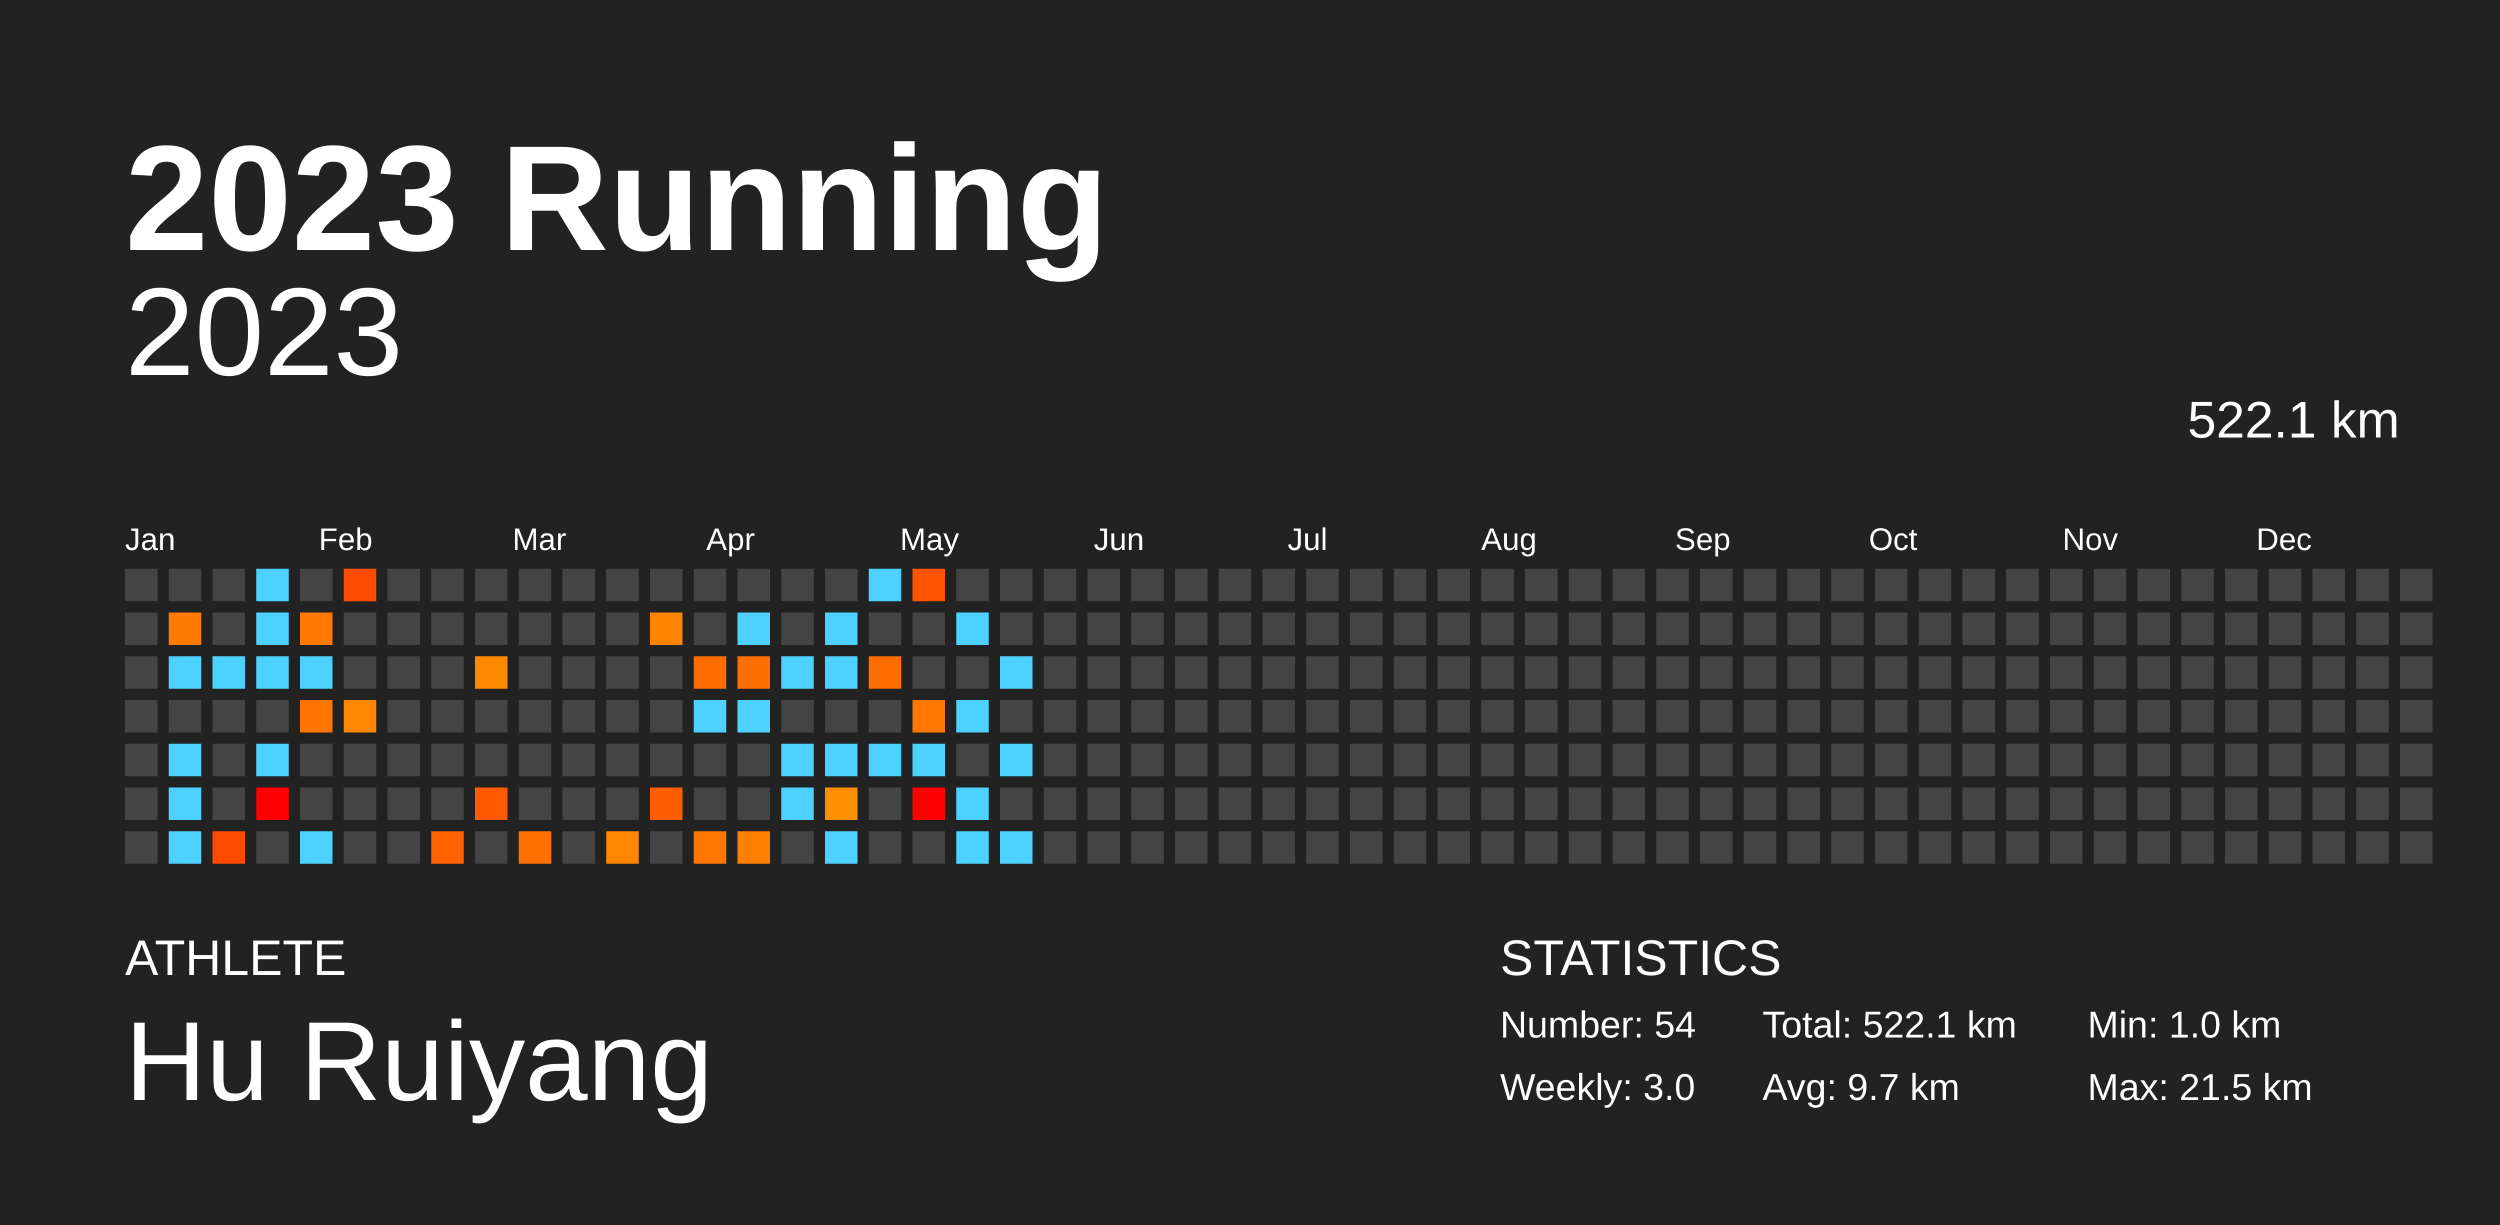
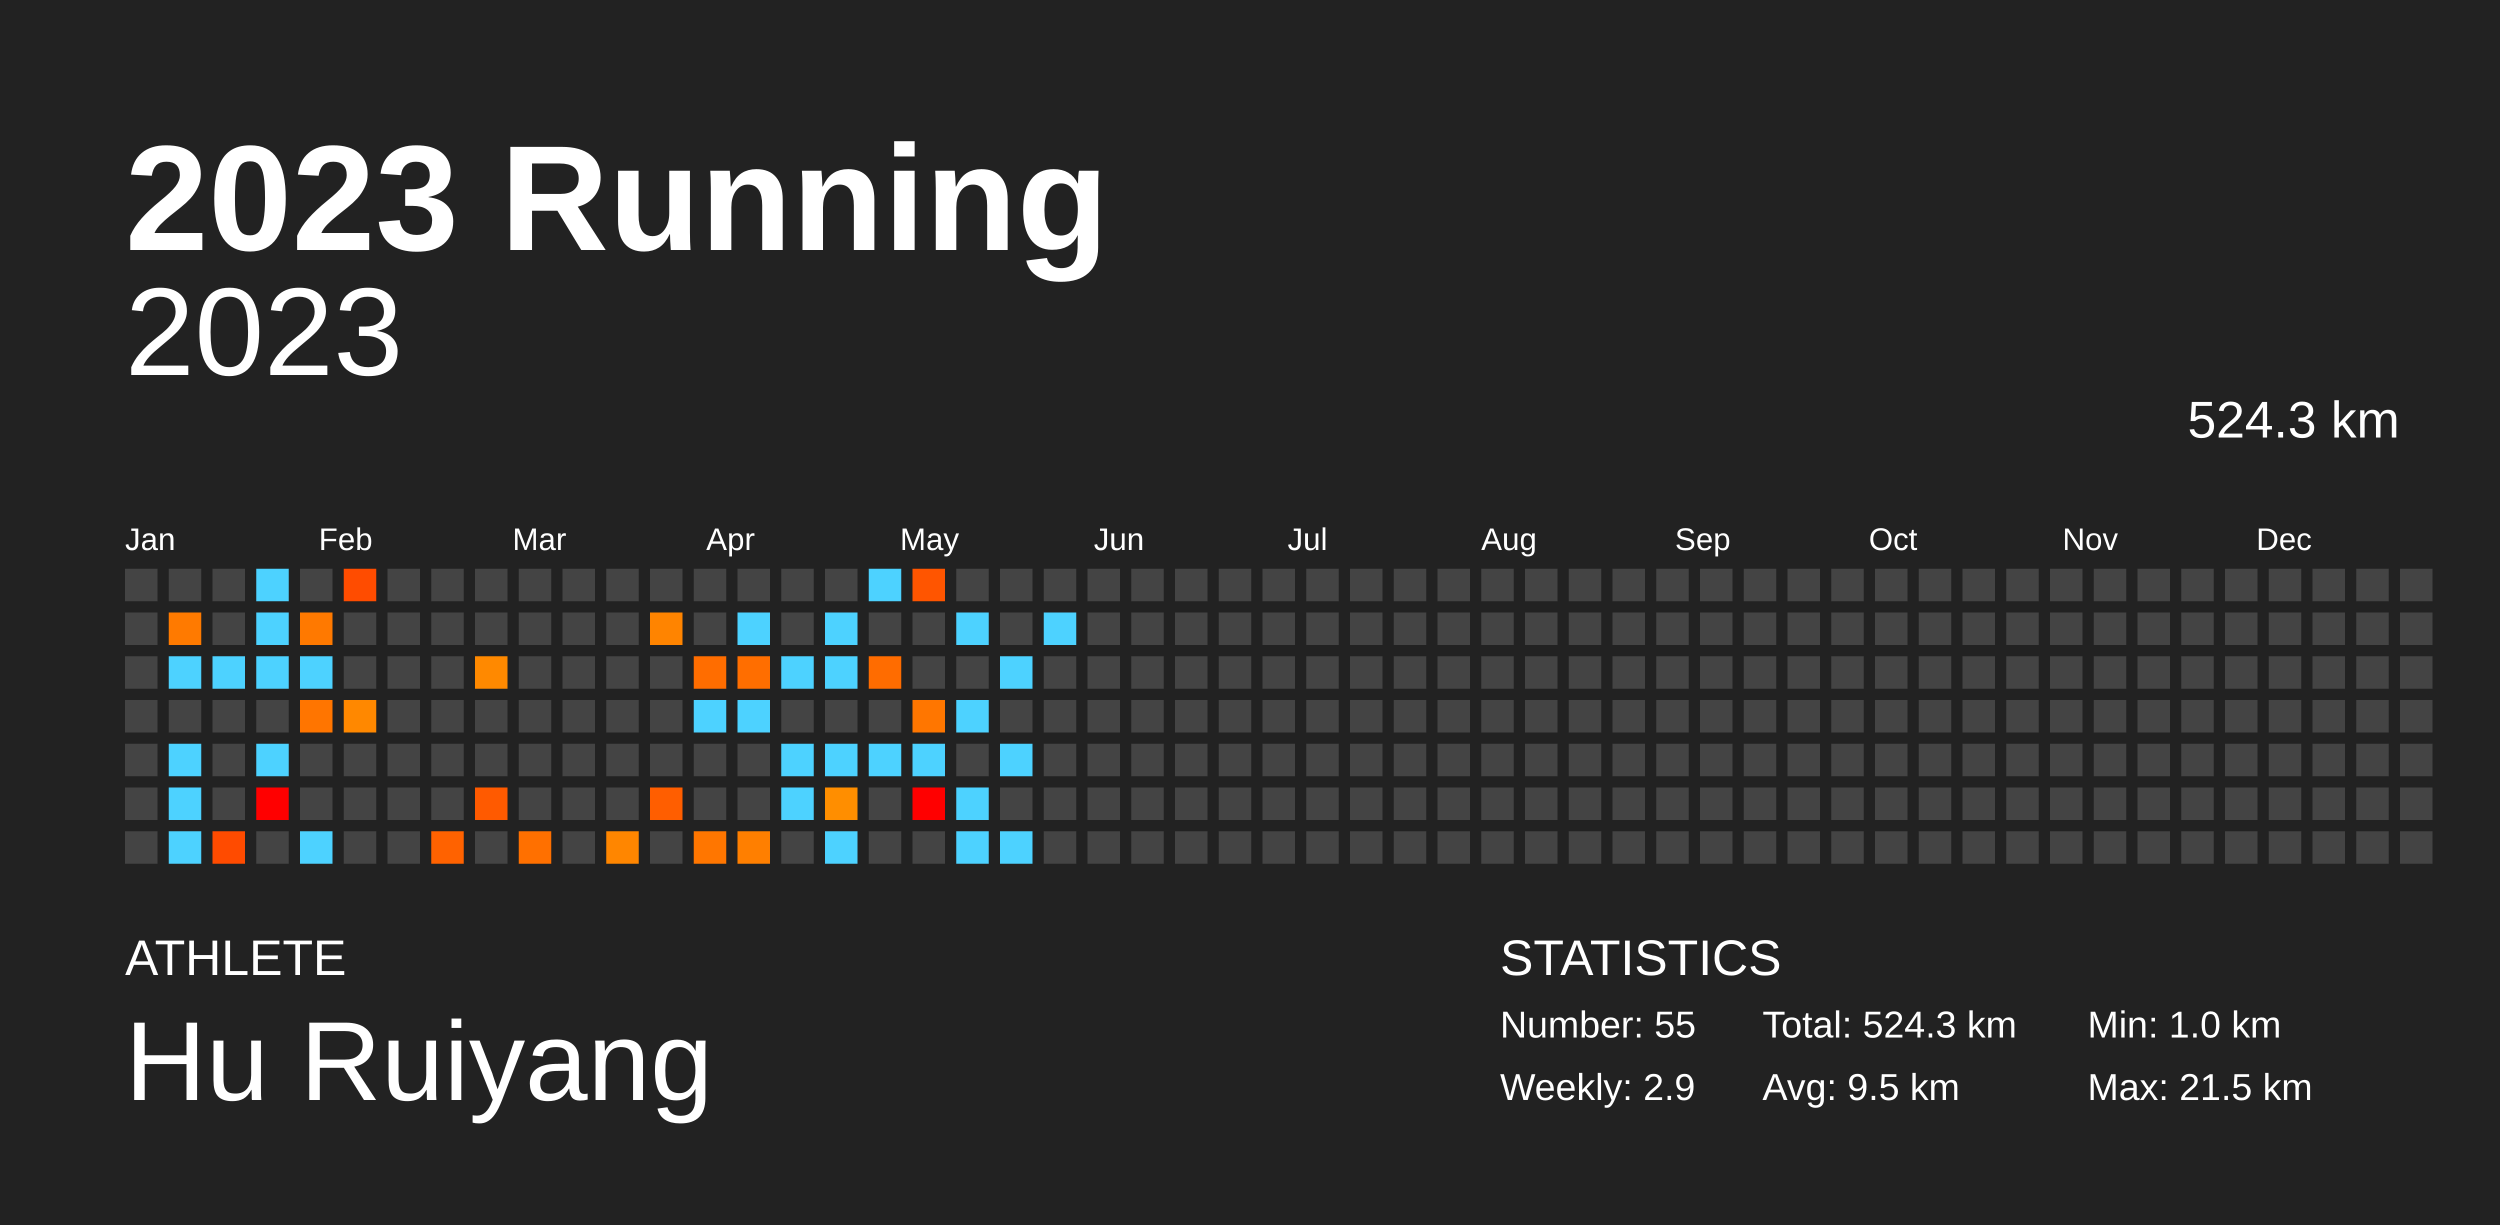
<svg xmlns="http://www.w3.org/2000/svg" baseProfile="full" height="98mm" version="1.1" viewBox="0,0,200,98" width="200mm">
  <defs />
  <rect fill="#222222" height="98" width="200" x="0" y="0" />
  <text fill="#FFFFFF" style="font-size:12px; font-family:Arial; font-weight:bold;" x="10" y="20">2023 Running</text>
  <text fill="#FFFFFF" style="font-size:4px; font-family:Arial" x="10" y="78">ATHLETE</text>
  <text fill="#FFFFFF" style="font-size:9px; font-family:Arial" x="10" y="88">Hu Ruiyang</text>
  <text fill="#FFFFFF" style="font-size:4px; font-family:Arial" x="120" y="78">STATISTICS</text>
-   <text fill="#FFFFFF" style="font-size:3px; font-family:Arial" x="120" y="83">Number: 54</text>
-   <text fill="#FFFFFF" style="font-size:3px; font-family:Arial" x="120" y="88">Weekly: 3.0</text>
-   <text fill="#FFFFFF" style="font-size:3px; font-family:Arial" x="141" y="83">Total: 522.1 km</text>
-   <text fill="#FFFFFF" style="font-size:3px; font-family:Arial" x="141" y="88">Avg: 9.7 km</text>
+   <text fill="#FFFFFF" style="font-size:3px; font-family:Arial" x="120" y="83">Number: 55</text>
+   <text fill="#FFFFFF" style="font-size:3px; font-family:Arial" x="120" y="88">Weekly: 2.9</text>
+   <text fill="#FFFFFF" style="font-size:3px; font-family:Arial" x="141" y="83">Total: 524.3 km</text>
+   <text fill="#FFFFFF" style="font-size:3px; font-family:Arial" x="141" y="88">Avg: 9.5 km</text>
  <text fill="#FFFFFF" style="font-size:3px; font-family:Arial" x="167" y="83">Min: 1.0 km</text>
  <text fill="#FFFFFF" style="font-size:3px; font-family:Arial" x="167" y="88">Max: 21.5 km</text>
  <text alignment-baseline="hanging" fill="#FFFFFF" style="font-size:10.0px; font-family:Arial;" x="10" y="30">2023</text>
-   <text alignment-baseline="hanging" fill="#FFFFFF" style="font-size:4.125px; font-family:Arial;" x="175" y="35">522.1 km</text>
+   <text alignment-baseline="hanging" fill="#FFFFFF" style="font-size:4.125px; font-family:Arial;" x="175" y="35">524.3 km</text>
  <text fill="#FFFFFF" style="font-size:2.5px; font-family:Arial" x="10.0" y="44">Jan</text>
  <text fill="#FFFFFF" style="font-size:2.5px; font-family:Arial" x="25.5" y="44">Feb</text>
  <text fill="#FFFFFF" style="font-size:2.5px; font-family:Arial" x="41.0" y="44">Mar</text>
  <text fill="#FFFFFF" style="font-size:2.5px; font-family:Arial" x="56.5" y="44">Apr</text>
  <text fill="#FFFFFF" style="font-size:2.5px; font-family:Arial" x="72.0" y="44">May</text>
  <text fill="#FFFFFF" style="font-size:2.5px; font-family:Arial" x="87.5" y="44">Jun</text>
  <text fill="#FFFFFF" style="font-size:2.5px; font-family:Arial" x="103.0" y="44">Jul</text>
  <text fill="#FFFFFF" style="font-size:2.5px; font-family:Arial" x="118.5" y="44">Aug</text>
  <text fill="#FFFFFF" style="font-size:2.5px; font-family:Arial" x="134.0" y="44">Sep</text>
  <text fill="#FFFFFF" style="font-size:2.5px; font-family:Arial" x="149.5" y="44">Oct</text>
  <text fill="#FFFFFF" style="font-size:2.5px; font-family:Arial" x="165.0" y="44">Nov</text>
  <text fill="#FFFFFF" style="font-size:2.5px; font-family:Arial" x="180.5" y="44">Dec</text>
  <rect fill="#444444" height="2.6" width="2.6" x="10.0" y="45.5" />
  <rect fill="#444444" height="2.6" width="2.6" x="10.0" y="49.0" />
  <rect fill="#444444" height="2.6" width="2.6" x="10.0" y="52.5" />
  <rect fill="#444444" height="2.6" width="2.6" x="10.0" y="56.0" />
  <rect fill="#444444" height="2.6" width="2.6" x="10.0" y="59.5" />
  <rect fill="#444444" height="2.6" width="2.6" x="10.0" y="63.0" />
  <rect fill="#444444" height="2.6" width="2.6" x="10.0" y="66.5" />
  <rect fill="#444444" height="2.6" width="2.6" x="13.5" y="45.5" />
  <rect fill="#ff7a00" height="2.6" width="2.6" x="13.5" y="49.0" />
  <rect fill="#4dd2ff" height="2.6" width="2.6" x="13.5" y="52.5" />
  <rect fill="#444444" height="2.6" width="2.6" x="13.5" y="56.0" />
  <rect fill="#4dd2ff" height="2.6" width="2.6" x="13.5" y="59.5" />
  <rect fill="#4dd2ff" height="2.6" width="2.6" x="13.5" y="63.0" />
  <rect fill="#4dd2ff" height="2.6" width="2.6" x="13.5" y="66.5" />
  <rect fill="#444444" height="2.6" width="2.6" x="17.0" y="45.5" />
  <rect fill="#444444" height="2.6" width="2.6" x="17.0" y="49.0" />
  <rect fill="#4dd2ff" height="2.6" width="2.6" x="17.0" y="52.5" />
  <rect fill="#444444" height="2.6" width="2.6" x="17.0" y="56.0" />
  <rect fill="#444444" height="2.6" width="2.6" x="17.0" y="59.5" />
  <rect fill="#444444" height="2.6" width="2.6" x="17.0" y="63.0" />
  <rect fill="#ff4b00" height="2.6" width="2.6" x="17.0" y="66.5" />
  <rect fill="#4dd2ff" height="2.6" width="2.6" x="20.5" y="45.5" />
  <rect fill="#4dd2ff" height="2.6" width="2.6" x="20.5" y="49.0" />
  <rect fill="#4dd2ff" height="2.6" width="2.6" x="20.5" y="52.5" />
  <rect fill="#444444" height="2.6" width="2.6" x="20.5" y="56.0" />
  <rect fill="#4dd2ff" height="2.6" width="2.6" x="20.5" y="59.5" />
  <rect fill="red" height="2.6" width="2.6" x="20.5" y="63.0" />
  <rect fill="#444444" height="2.6" width="2.6" x="20.5" y="66.5" />
  <rect fill="#444444" height="2.6" width="2.6" x="24.0" y="45.5" />
  <rect fill="#ff7900" height="2.6" width="2.6" x="24.0" y="49.0" />
  <rect fill="#4dd2ff" height="2.6" width="2.6" x="24.0" y="52.5" />
  <rect fill="#ff7500" height="2.6" width="2.6" x="24.0" y="56.0" />
  <rect fill="#444444" height="2.6" width="2.6" x="24.0" y="59.5" />
  <rect fill="#444444" height="2.6" width="2.6" x="24.0" y="63.0" />
  <rect fill="#4dd2ff" height="2.6" width="2.6" x="24.0" y="66.5" />
  <rect fill="#ff4c00" height="2.6" width="2.6" x="27.5" y="45.5" />
  <rect fill="#444444" height="2.6" width="2.6" x="27.5" y="49.0" />
  <rect fill="#444444" height="2.6" width="2.6" x="27.5" y="52.5" />
  <rect fill="#ff8800" height="2.6" width="2.6" x="27.5" y="56.0" />
  <rect fill="#444444" height="2.6" width="2.6" x="27.5" y="59.5" />
  <rect fill="#444444" height="2.6" width="2.6" x="27.5" y="63.0" />
  <rect fill="#444444" height="2.6" width="2.6" x="27.5" y="66.5" />
  <rect fill="#444444" height="2.6" width="2.6" x="31.0" y="45.5" />
  <rect fill="#444444" height="2.6" width="2.6" x="31.0" y="49.0" />
  <rect fill="#444444" height="2.6" width="2.6" x="31.0" y="52.5" />
  <rect fill="#444444" height="2.6" width="2.6" x="31.0" y="56.0" />
  <rect fill="#444444" height="2.6" width="2.6" x="31.0" y="59.5" />
  <rect fill="#444444" height="2.6" width="2.6" x="31.0" y="63.0" />
  <rect fill="#444444" height="2.6" width="2.6" x="31.0" y="66.5" />
  <rect fill="#444444" height="2.6" width="2.6" x="34.5" y="45.5" />
  <rect fill="#444444" height="2.6" width="2.6" x="34.5" y="49.0" />
  <rect fill="#444444" height="2.6" width="2.6" x="34.5" y="52.5" />
  <rect fill="#444444" height="2.6" width="2.6" x="34.5" y="56.0" />
  <rect fill="#444444" height="2.6" width="2.6" x="34.5" y="59.5" />
  <rect fill="#444444" height="2.6" width="2.6" x="34.5" y="63.0" />
  <rect fill="#ff6200" height="2.6" width="2.6" x="34.5" y="66.5" />
  <rect fill="#444444" height="2.6" width="2.6" x="38.0" y="45.5" />
  <rect fill="#444444" height="2.6" width="2.6" x="38.0" y="49.0" />
  <rect fill="#ff8900" height="2.6" width="2.6" x="38.0" y="52.5" />
  <rect fill="#444444" height="2.6" width="2.6" x="38.0" y="56.0" />
  <rect fill="#444444" height="2.6" width="2.6" x="38.0" y="59.5" />
  <rect fill="#ff5a00" height="2.6" width="2.6" x="38.0" y="63.0" />
  <rect fill="#444444" height="2.6" width="2.6" x="38.0" y="66.5" />
  <rect fill="#444444" height="2.6" width="2.6" x="41.5" y="45.5" />
  <rect fill="#444444" height="2.6" width="2.6" x="41.5" y="49.0" />
  <rect fill="#444444" height="2.6" width="2.6" x="41.5" y="52.5" />
  <rect fill="#444444" height="2.6" width="2.6" x="41.5" y="56.0" />
  <rect fill="#444444" height="2.6" width="2.6" x="41.5" y="59.5" />
  <rect fill="#444444" height="2.6" width="2.6" x="41.5" y="63.0" />
  <rect fill="#ff7000" height="2.6" width="2.6" x="41.5" y="66.5" />
  <rect fill="#444444" height="2.6" width="2.6" x="45.0" y="45.5" />
  <rect fill="#444444" height="2.6" width="2.6" x="45.0" y="49.0" />
  <rect fill="#444444" height="2.6" width="2.6" x="45.0" y="52.5" />
  <rect fill="#444444" height="2.6" width="2.6" x="45.0" y="56.0" />
  <rect fill="#444444" height="2.6" width="2.6" x="45.0" y="59.5" />
  <rect fill="#444444" height="2.6" width="2.6" x="45.0" y="63.0" />
  <rect fill="#444444" height="2.6" width="2.6" x="45.0" y="66.5" />
  <rect fill="#444444" height="2.6" width="2.6" x="48.5" y="45.5" />
  <rect fill="#444444" height="2.6" width="2.6" x="48.5" y="49.0" />
  <rect fill="#444444" height="2.6" width="2.6" x="48.5" y="52.5" />
  <rect fill="#444444" height="2.6" width="2.6" x="48.5" y="56.0" />
  <rect fill="#444444" height="2.6" width="2.6" x="48.5" y="59.5" />
  <rect fill="#444444" height="2.6" width="2.6" x="48.5" y="63.0" />
  <rect fill="#ff8600" height="2.6" width="2.6" x="48.5" y="66.5" />
  <rect fill="#444444" height="2.6" width="2.6" x="52.0" y="45.5" />
  <rect fill="#ff8400" height="2.6" width="2.6" x="52.0" y="49.0" />
  <rect fill="#444444" height="2.6" width="2.6" x="52.0" y="52.5" />
  <rect fill="#444444" height="2.6" width="2.6" x="52.0" y="56.0" />
  <rect fill="#444444" height="2.6" width="2.6" x="52.0" y="59.5" />
  <rect fill="#ff5e00" height="2.6" width="2.6" x="52.0" y="63.0" />
  <rect fill="#444444" height="2.6" width="2.6" x="52.0" y="66.5" />
  <rect fill="#444444" height="2.6" width="2.6" x="55.5" y="45.5" />
  <rect fill="#444444" height="2.6" width="2.6" x="55.5" y="49.0" />
  <rect fill="#ff6d00" height="2.6" width="2.6" x="55.5" y="52.5" />
  <rect fill="#4dd2ff" height="2.6" width="2.6" x="55.5" y="56.0" />
  <rect fill="#444444" height="2.6" width="2.6" x="55.5" y="59.5" />
  <rect fill="#444444" height="2.6" width="2.6" x="55.5" y="63.0" />
  <rect fill="#ff7600" height="2.6" width="2.6" x="55.5" y="66.5" />
  <rect fill="#444444" height="2.6" width="2.6" x="59.0" y="45.5" />
  <rect fill="#4dd2ff" height="2.6" width="2.6" x="59.0" y="49.0" />
  <rect fill="#ff6e00" height="2.6" width="2.6" x="59.0" y="52.5" />
  <rect fill="#4dd2ff" height="2.6" width="2.6" x="59.0" y="56.0" />
  <rect fill="#444444" height="2.6" width="2.6" x="59.0" y="59.5" />
  <rect fill="#444444" height="2.6" width="2.6" x="59.0" y="63.0" />
  <rect fill="#ff7f00" height="2.6" width="2.6" x="59.0" y="66.5" />
  <rect fill="#444444" height="2.6" width="2.6" x="62.5" y="45.5" />
  <rect fill="#444444" height="2.6" width="2.6" x="62.5" y="49.0" />
  <rect fill="#4dd2ff" height="2.6" width="2.6" x="62.5" y="52.5" />
  <rect fill="#444444" height="2.6" width="2.6" x="62.5" y="56.0" />
  <rect fill="#4dd2ff" height="2.6" width="2.6" x="62.5" y="59.5" />
  <rect fill="#4dd2ff" height="2.6" width="2.6" x="62.5" y="63.0" />
  <rect fill="#444444" height="2.6" width="2.6" x="62.5" y="66.5" />
  <rect fill="#444444" height="2.6" width="2.6" x="66.0" y="45.5" />
  <rect fill="#4dd2ff" height="2.6" width="2.6" x="66.0" y="49.0" />
  <rect fill="#4dd2ff" height="2.6" width="2.6" x="66.0" y="52.5" />
  <rect fill="#444444" height="2.6" width="2.6" x="66.0" y="56.0" />
  <rect fill="#4dd2ff" height="2.6" width="2.6" x="66.0" y="59.5" />
  <rect fill="#ff8e00" height="2.6" width="2.6" x="66.0" y="63.0" />
  <rect fill="#4dd2ff" height="2.6" width="2.6" x="66.0" y="66.5" />
  <rect fill="#4dd2ff" height="2.6" width="2.6" x="69.5" y="45.5" />
  <rect fill="#444444" height="2.6" width="2.6" x="69.5" y="49.0" />
  <rect fill="#ff6c00" height="2.6" width="2.6" x="69.5" y="52.5" />
  <rect fill="#444444" height="2.6" width="2.6" x="69.5" y="56.0" />
  <rect fill="#4dd2ff" height="2.6" width="2.6" x="69.5" y="59.5" />
  <rect fill="#444444" height="2.6" width="2.6" x="69.5" y="63.0" />
  <rect fill="#444444" height="2.6" width="2.6" x="69.5" y="66.5" />
  <rect fill="#ff5500" height="2.6" width="2.6" x="73.0" y="45.5" />
  <rect fill="#444444" height="2.6" width="2.6" x="73.0" y="49.0" />
  <rect fill="#444444" height="2.6" width="2.6" x="73.0" y="52.5" />
  <rect fill="#ff7600" height="2.6" width="2.6" x="73.0" y="56.0" />
  <rect fill="#4dd2ff" height="2.6" width="2.6" x="73.0" y="59.5" />
  <rect fill="red" height="2.6" width="2.6" x="73.0" y="63.0" />
  <rect fill="#444444" height="2.6" width="2.6" x="73.0" y="66.5" />
  <rect fill="#444444" height="2.6" width="2.6" x="76.5" y="45.5" />
  <rect fill="#4dd2ff" height="2.6" width="2.6" x="76.5" y="49.0" />
  <rect fill="#444444" height="2.6" width="2.6" x="76.5" y="52.5" />
  <rect fill="#4dd2ff" height="2.6" width="2.6" x="76.5" y="56.0" />
  <rect fill="#444444" height="2.6" width="2.6" x="76.5" y="59.5" />
  <rect fill="#4dd2ff" height="2.6" width="2.6" x="76.5" y="63.0" />
  <rect fill="#4dd2ff" height="2.6" width="2.6" x="76.5" y="66.5" />
  <rect fill="#444444" height="2.6" width="2.6" x="80.0" y="45.5" />
  <rect fill="#444444" height="2.6" width="2.6" x="80.0" y="49.0" />
  <rect fill="#4dd2ff" height="2.6" width="2.6" x="80.0" y="52.5" />
  <rect fill="#444444" height="2.6" width="2.6" x="80.0" y="56.0" />
  <rect fill="#4dd2ff" height="2.6" width="2.6" x="80.0" y="59.5" />
  <rect fill="#444444" height="2.6" width="2.6" x="80.0" y="63.0" />
  <rect fill="#4dd2ff" height="2.6" width="2.6" x="80.0" y="66.5" />
  <rect fill="#444444" height="2.6" width="2.6" x="83.5" y="45.5" />
-   <rect fill="#444444" height="2.6" width="2.6" x="83.5" y="49.0" />
+   <rect fill="#4dd2ff" height="2.6" width="2.6" x="83.5" y="49.0" />
  <rect fill="#444444" height="2.6" width="2.6" x="83.5" y="52.5" />
  <rect fill="#444444" height="2.6" width="2.6" x="83.5" y="56.0" />
  <rect fill="#444444" height="2.6" width="2.6" x="83.5" y="59.5" />
  <rect fill="#444444" height="2.6" width="2.6" x="83.5" y="63.0" />
  <rect fill="#444444" height="2.6" width="2.6" x="83.5" y="66.5" />
  <rect fill="#444444" height="2.6" width="2.6" x="87.0" y="45.5" />
  <rect fill="#444444" height="2.6" width="2.6" x="87.0" y="49.0" />
  <rect fill="#444444" height="2.6" width="2.6" x="87.0" y="52.5" />
  <rect fill="#444444" height="2.6" width="2.6" x="87.0" y="56.0" />
  <rect fill="#444444" height="2.6" width="2.6" x="87.0" y="59.5" />
  <rect fill="#444444" height="2.6" width="2.6" x="87.0" y="63.0" />
  <rect fill="#444444" height="2.6" width="2.6" x="87.0" y="66.5" />
  <rect fill="#444444" height="2.6" width="2.6" x="90.5" y="45.5" />
  <rect fill="#444444" height="2.6" width="2.6" x="90.5" y="49.0" />
  <rect fill="#444444" height="2.6" width="2.6" x="90.5" y="52.5" />
  <rect fill="#444444" height="2.6" width="2.6" x="90.5" y="56.0" />
  <rect fill="#444444" height="2.6" width="2.6" x="90.5" y="59.5" />
  <rect fill="#444444" height="2.6" width="2.6" x="90.5" y="63.0" />
  <rect fill="#444444" height="2.6" width="2.6" x="90.5" y="66.5" />
  <rect fill="#444444" height="2.6" width="2.6" x="94.0" y="45.5" />
  <rect fill="#444444" height="2.6" width="2.6" x="94.0" y="49.0" />
  <rect fill="#444444" height="2.6" width="2.6" x="94.0" y="52.5" />
  <rect fill="#444444" height="2.6" width="2.6" x="94.0" y="56.0" />
  <rect fill="#444444" height="2.6" width="2.6" x="94.0" y="59.5" />
  <rect fill="#444444" height="2.6" width="2.6" x="94.0" y="63.0" />
  <rect fill="#444444" height="2.6" width="2.6" x="94.0" y="66.5" />
  <rect fill="#444444" height="2.6" width="2.6" x="97.5" y="45.5" />
  <rect fill="#444444" height="2.6" width="2.6" x="97.5" y="49.0" />
  <rect fill="#444444" height="2.6" width="2.6" x="97.5" y="52.5" />
  <rect fill="#444444" height="2.6" width="2.6" x="97.5" y="56.0" />
  <rect fill="#444444" height="2.6" width="2.6" x="97.5" y="59.5" />
  <rect fill="#444444" height="2.6" width="2.6" x="97.5" y="63.0" />
  <rect fill="#444444" height="2.6" width="2.6" x="97.5" y="66.5" />
  <rect fill="#444444" height="2.6" width="2.6" x="101.0" y="45.5" />
  <rect fill="#444444" height="2.6" width="2.6" x="101.0" y="49.0" />
  <rect fill="#444444" height="2.6" width="2.6" x="101.0" y="52.5" />
  <rect fill="#444444" height="2.6" width="2.6" x="101.0" y="56.0" />
  <rect fill="#444444" height="2.6" width="2.6" x="101.0" y="59.5" />
  <rect fill="#444444" height="2.6" width="2.6" x="101.0" y="63.0" />
  <rect fill="#444444" height="2.6" width="2.6" x="101.0" y="66.5" />
  <rect fill="#444444" height="2.6" width="2.6" x="104.5" y="45.5" />
  <rect fill="#444444" height="2.6" width="2.6" x="104.5" y="49.0" />
  <rect fill="#444444" height="2.6" width="2.6" x="104.5" y="52.5" />
  <rect fill="#444444" height="2.6" width="2.6" x="104.5" y="56.0" />
  <rect fill="#444444" height="2.6" width="2.6" x="104.5" y="59.5" />
  <rect fill="#444444" height="2.6" width="2.6" x="104.5" y="63.0" />
  <rect fill="#444444" height="2.6" width="2.6" x="104.5" y="66.5" />
  <rect fill="#444444" height="2.6" width="2.6" x="108.0" y="45.5" />
  <rect fill="#444444" height="2.6" width="2.6" x="108.0" y="49.0" />
  <rect fill="#444444" height="2.6" width="2.6" x="108.0" y="52.5" />
  <rect fill="#444444" height="2.6" width="2.6" x="108.0" y="56.0" />
  <rect fill="#444444" height="2.6" width="2.6" x="108.0" y="59.5" />
  <rect fill="#444444" height="2.6" width="2.6" x="108.0" y="63.0" />
  <rect fill="#444444" height="2.6" width="2.6" x="108.0" y="66.5" />
  <rect fill="#444444" height="2.6" width="2.6" x="111.5" y="45.5" />
  <rect fill="#444444" height="2.6" width="2.6" x="111.5" y="49.0" />
  <rect fill="#444444" height="2.6" width="2.6" x="111.5" y="52.5" />
  <rect fill="#444444" height="2.6" width="2.6" x="111.5" y="56.0" />
  <rect fill="#444444" height="2.6" width="2.6" x="111.5" y="59.5" />
  <rect fill="#444444" height="2.6" width="2.6" x="111.5" y="63.0" />
  <rect fill="#444444" height="2.6" width="2.6" x="111.5" y="66.5" />
  <rect fill="#444444" height="2.6" width="2.6" x="115.0" y="45.5" />
  <rect fill="#444444" height="2.6" width="2.6" x="115.0" y="49.0" />
  <rect fill="#444444" height="2.6" width="2.6" x="115.0" y="52.5" />
  <rect fill="#444444" height="2.6" width="2.6" x="115.0" y="56.0" />
  <rect fill="#444444" height="2.6" width="2.6" x="115.0" y="59.5" />
  <rect fill="#444444" height="2.6" width="2.6" x="115.0" y="63.0" />
  <rect fill="#444444" height="2.6" width="2.6" x="115.0" y="66.5" />
  <rect fill="#444444" height="2.6" width="2.6" x="118.5" y="45.5" />
  <rect fill="#444444" height="2.6" width="2.6" x="118.5" y="49.0" />
  <rect fill="#444444" height="2.6" width="2.6" x="118.5" y="52.5" />
  <rect fill="#444444" height="2.6" width="2.6" x="118.5" y="56.0" />
  <rect fill="#444444" height="2.6" width="2.6" x="118.5" y="59.5" />
  <rect fill="#444444" height="2.6" width="2.6" x="118.5" y="63.0" />
  <rect fill="#444444" height="2.6" width="2.6" x="118.5" y="66.5" />
  <rect fill="#444444" height="2.6" width="2.6" x="122.0" y="45.5" />
  <rect fill="#444444" height="2.6" width="2.6" x="122.0" y="49.0" />
  <rect fill="#444444" height="2.6" width="2.6" x="122.0" y="52.5" />
  <rect fill="#444444" height="2.6" width="2.6" x="122.0" y="56.0" />
  <rect fill="#444444" height="2.6" width="2.6" x="122.0" y="59.5" />
  <rect fill="#444444" height="2.6" width="2.6" x="122.0" y="63.0" />
  <rect fill="#444444" height="2.6" width="2.6" x="122.0" y="66.5" />
  <rect fill="#444444" height="2.6" width="2.6" x="125.5" y="45.5" />
  <rect fill="#444444" height="2.6" width="2.6" x="125.5" y="49.0" />
  <rect fill="#444444" height="2.6" width="2.6" x="125.5" y="52.5" />
  <rect fill="#444444" height="2.6" width="2.6" x="125.5" y="56.0" />
  <rect fill="#444444" height="2.6" width="2.6" x="125.5" y="59.5" />
  <rect fill="#444444" height="2.6" width="2.6" x="125.5" y="63.0" />
  <rect fill="#444444" height="2.6" width="2.6" x="125.5" y="66.5" />
  <rect fill="#444444" height="2.6" width="2.6" x="129.0" y="45.5" />
  <rect fill="#444444" height="2.6" width="2.6" x="129.0" y="49.0" />
  <rect fill="#444444" height="2.6" width="2.6" x="129.0" y="52.5" />
  <rect fill="#444444" height="2.6" width="2.6" x="129.0" y="56.0" />
  <rect fill="#444444" height="2.6" width="2.6" x="129.0" y="59.5" />
  <rect fill="#444444" height="2.6" width="2.6" x="129.0" y="63.0" />
  <rect fill="#444444" height="2.6" width="2.6" x="129.0" y="66.5" />
  <rect fill="#444444" height="2.6" width="2.6" x="132.5" y="45.5" />
  <rect fill="#444444" height="2.6" width="2.6" x="132.5" y="49.0" />
  <rect fill="#444444" height="2.6" width="2.6" x="132.5" y="52.5" />
  <rect fill="#444444" height="2.6" width="2.6" x="132.5" y="56.0" />
  <rect fill="#444444" height="2.6" width="2.6" x="132.5" y="59.5" />
  <rect fill="#444444" height="2.6" width="2.6" x="132.5" y="63.0" />
  <rect fill="#444444" height="2.6" width="2.6" x="132.5" y="66.5" />
  <rect fill="#444444" height="2.6" width="2.6" x="136.0" y="45.5" />
  <rect fill="#444444" height="2.6" width="2.6" x="136.0" y="49.0" />
  <rect fill="#444444" height="2.6" width="2.6" x="136.0" y="52.5" />
  <rect fill="#444444" height="2.6" width="2.6" x="136.0" y="56.0" />
  <rect fill="#444444" height="2.6" width="2.6" x="136.0" y="59.5" />
  <rect fill="#444444" height="2.6" width="2.6" x="136.0" y="63.0" />
  <rect fill="#444444" height="2.6" width="2.6" x="136.0" y="66.5" />
  <rect fill="#444444" height="2.6" width="2.6" x="139.5" y="45.5" />
  <rect fill="#444444" height="2.6" width="2.6" x="139.5" y="49.0" />
  <rect fill="#444444" height="2.6" width="2.6" x="139.5" y="52.5" />
  <rect fill="#444444" height="2.6" width="2.6" x="139.5" y="56.0" />
  <rect fill="#444444" height="2.6" width="2.6" x="139.5" y="59.5" />
  <rect fill="#444444" height="2.6" width="2.6" x="139.5" y="63.0" />
  <rect fill="#444444" height="2.6" width="2.6" x="139.5" y="66.5" />
  <rect fill="#444444" height="2.6" width="2.6" x="143.0" y="45.5" />
  <rect fill="#444444" height="2.6" width="2.6" x="143.0" y="49.0" />
  <rect fill="#444444" height="2.6" width="2.6" x="143.0" y="52.5" />
  <rect fill="#444444" height="2.6" width="2.6" x="143.0" y="56.0" />
  <rect fill="#444444" height="2.6" width="2.6" x="143.0" y="59.5" />
  <rect fill="#444444" height="2.6" width="2.6" x="143.0" y="63.0" />
  <rect fill="#444444" height="2.6" width="2.6" x="143.0" y="66.5" />
  <rect fill="#444444" height="2.6" width="2.6" x="146.5" y="45.5" />
  <rect fill="#444444" height="2.6" width="2.6" x="146.5" y="49.0" />
  <rect fill="#444444" height="2.6" width="2.6" x="146.5" y="52.5" />
  <rect fill="#444444" height="2.6" width="2.6" x="146.5" y="56.0" />
  <rect fill="#444444" height="2.6" width="2.6" x="146.5" y="59.5" />
  <rect fill="#444444" height="2.6" width="2.6" x="146.5" y="63.0" />
  <rect fill="#444444" height="2.6" width="2.6" x="146.5" y="66.5" />
  <rect fill="#444444" height="2.6" width="2.6" x="150.0" y="45.5" />
  <rect fill="#444444" height="2.6" width="2.6" x="150.0" y="49.0" />
  <rect fill="#444444" height="2.6" width="2.6" x="150.0" y="52.5" />
  <rect fill="#444444" height="2.6" width="2.6" x="150.0" y="56.0" />
  <rect fill="#444444" height="2.6" width="2.6" x="150.0" y="59.5" />
  <rect fill="#444444" height="2.6" width="2.6" x="150.0" y="63.0" />
  <rect fill="#444444" height="2.6" width="2.6" x="150.0" y="66.5" />
  <rect fill="#444444" height="2.6" width="2.6" x="153.5" y="45.5" />
  <rect fill="#444444" height="2.6" width="2.6" x="153.5" y="49.0" />
  <rect fill="#444444" height="2.6" width="2.6" x="153.5" y="52.5" />
  <rect fill="#444444" height="2.6" width="2.6" x="153.5" y="56.0" />
  <rect fill="#444444" height="2.6" width="2.6" x="153.5" y="59.5" />
  <rect fill="#444444" height="2.6" width="2.6" x="153.5" y="63.0" />
  <rect fill="#444444" height="2.6" width="2.6" x="153.5" y="66.5" />
  <rect fill="#444444" height="2.6" width="2.6" x="157.0" y="45.5" />
  <rect fill="#444444" height="2.6" width="2.6" x="157.0" y="49.0" />
  <rect fill="#444444" height="2.6" width="2.6" x="157.0" y="52.5" />
  <rect fill="#444444" height="2.6" width="2.6" x="157.0" y="56.0" />
  <rect fill="#444444" height="2.6" width="2.6" x="157.0" y="59.5" />
  <rect fill="#444444" height="2.6" width="2.6" x="157.0" y="63.0" />
  <rect fill="#444444" height="2.6" width="2.6" x="157.0" y="66.5" />
  <rect fill="#444444" height="2.6" width="2.6" x="160.5" y="45.5" />
  <rect fill="#444444" height="2.6" width="2.6" x="160.5" y="49.0" />
  <rect fill="#444444" height="2.6" width="2.6" x="160.5" y="52.5" />
  <rect fill="#444444" height="2.6" width="2.6" x="160.5" y="56.0" />
  <rect fill="#444444" height="2.6" width="2.6" x="160.5" y="59.5" />
  <rect fill="#444444" height="2.6" width="2.6" x="160.5" y="63.0" />
  <rect fill="#444444" height="2.6" width="2.6" x="160.5" y="66.5" />
  <rect fill="#444444" height="2.6" width="2.6" x="164.0" y="45.5" />
  <rect fill="#444444" height="2.6" width="2.6" x="164.0" y="49.0" />
  <rect fill="#444444" height="2.6" width="2.6" x="164.0" y="52.5" />
  <rect fill="#444444" height="2.6" width="2.6" x="164.0" y="56.0" />
  <rect fill="#444444" height="2.6" width="2.6" x="164.0" y="59.5" />
  <rect fill="#444444" height="2.6" width="2.6" x="164.0" y="63.0" />
  <rect fill="#444444" height="2.6" width="2.6" x="164.0" y="66.5" />
  <rect fill="#444444" height="2.6" width="2.6" x="167.5" y="45.5" />
  <rect fill="#444444" height="2.6" width="2.6" x="167.5" y="49.0" />
  <rect fill="#444444" height="2.6" width="2.6" x="167.5" y="52.5" />
  <rect fill="#444444" height="2.6" width="2.6" x="167.5" y="56.0" />
  <rect fill="#444444" height="2.6" width="2.6" x="167.5" y="59.5" />
  <rect fill="#444444" height="2.6" width="2.6" x="167.5" y="63.0" />
  <rect fill="#444444" height="2.6" width="2.6" x="167.5" y="66.5" />
  <rect fill="#444444" height="2.6" width="2.6" x="171.0" y="45.5" />
  <rect fill="#444444" height="2.6" width="2.6" x="171.0" y="49.0" />
  <rect fill="#444444" height="2.6" width="2.6" x="171.0" y="52.5" />
  <rect fill="#444444" height="2.6" width="2.6" x="171.0" y="56.0" />
  <rect fill="#444444" height="2.6" width="2.6" x="171.0" y="59.5" />
  <rect fill="#444444" height="2.6" width="2.6" x="171.0" y="63.0" />
  <rect fill="#444444" height="2.6" width="2.6" x="171.0" y="66.5" />
  <rect fill="#444444" height="2.6" width="2.6" x="174.5" y="45.5" />
  <rect fill="#444444" height="2.6" width="2.6" x="174.5" y="49.0" />
  <rect fill="#444444" height="2.6" width="2.6" x="174.5" y="52.5" />
  <rect fill="#444444" height="2.6" width="2.6" x="174.5" y="56.0" />
  <rect fill="#444444" height="2.6" width="2.6" x="174.5" y="59.5" />
  <rect fill="#444444" height="2.6" width="2.6" x="174.5" y="63.0" />
  <rect fill="#444444" height="2.6" width="2.6" x="174.5" y="66.5" />
  <rect fill="#444444" height="2.6" width="2.6" x="178.0" y="45.5" />
  <rect fill="#444444" height="2.6" width="2.6" x="178.0" y="49.0" />
  <rect fill="#444444" height="2.6" width="2.6" x="178.0" y="52.5" />
  <rect fill="#444444" height="2.6" width="2.6" x="178.0" y="56.0" />
  <rect fill="#444444" height="2.6" width="2.6" x="178.0" y="59.5" />
  <rect fill="#444444" height="2.6" width="2.6" x="178.0" y="63.0" />
  <rect fill="#444444" height="2.6" width="2.6" x="178.0" y="66.5" />
  <rect fill="#444444" height="2.6" width="2.6" x="181.5" y="45.5" />
  <rect fill="#444444" height="2.6" width="2.6" x="181.5" y="49.0" />
  <rect fill="#444444" height="2.6" width="2.6" x="181.5" y="52.5" />
  <rect fill="#444444" height="2.6" width="2.6" x="181.5" y="56.0" />
  <rect fill="#444444" height="2.6" width="2.6" x="181.5" y="59.5" />
  <rect fill="#444444" height="2.6" width="2.6" x="181.5" y="63.0" />
  <rect fill="#444444" height="2.6" width="2.6" x="181.5" y="66.5" />
  <rect fill="#444444" height="2.6" width="2.6" x="185.0" y="45.5" />
  <rect fill="#444444" height="2.6" width="2.6" x="185.0" y="49.0" />
  <rect fill="#444444" height="2.6" width="2.6" x="185.0" y="52.5" />
  <rect fill="#444444" height="2.6" width="2.6" x="185.0" y="56.0" />
  <rect fill="#444444" height="2.6" width="2.6" x="185.0" y="59.5" />
  <rect fill="#444444" height="2.6" width="2.6" x="185.0" y="63.0" />
  <rect fill="#444444" height="2.6" width="2.6" x="185.0" y="66.5" />
  <rect fill="#444444" height="2.6" width="2.6" x="188.5" y="45.5" />
  <rect fill="#444444" height="2.6" width="2.6" x="188.5" y="49.0" />
  <rect fill="#444444" height="2.6" width="2.6" x="188.5" y="52.5" />
  <rect fill="#444444" height="2.6" width="2.6" x="188.5" y="56.0" />
  <rect fill="#444444" height="2.6" width="2.6" x="188.5" y="59.5" />
  <rect fill="#444444" height="2.6" width="2.6" x="188.5" y="63.0" />
  <rect fill="#444444" height="2.6" width="2.6" x="188.5" y="66.5" />
  <rect fill="#444444" height="2.6" width="2.6" x="192.0" y="45.5" />
  <rect fill="#444444" height="2.6" width="2.6" x="192.0" y="49.0" />
  <rect fill="#444444" height="2.6" width="2.6" x="192.0" y="52.5" />
  <rect fill="#444444" height="2.6" width="2.6" x="192.0" y="56.0" />
  <rect fill="#444444" height="2.6" width="2.6" x="192.0" y="59.5" />
  <rect fill="#444444" height="2.6" width="2.6" x="192.0" y="63.0" />
  <rect fill="#444444" height="2.6" width="2.6" x="192.0" y="66.5" />
</svg>
